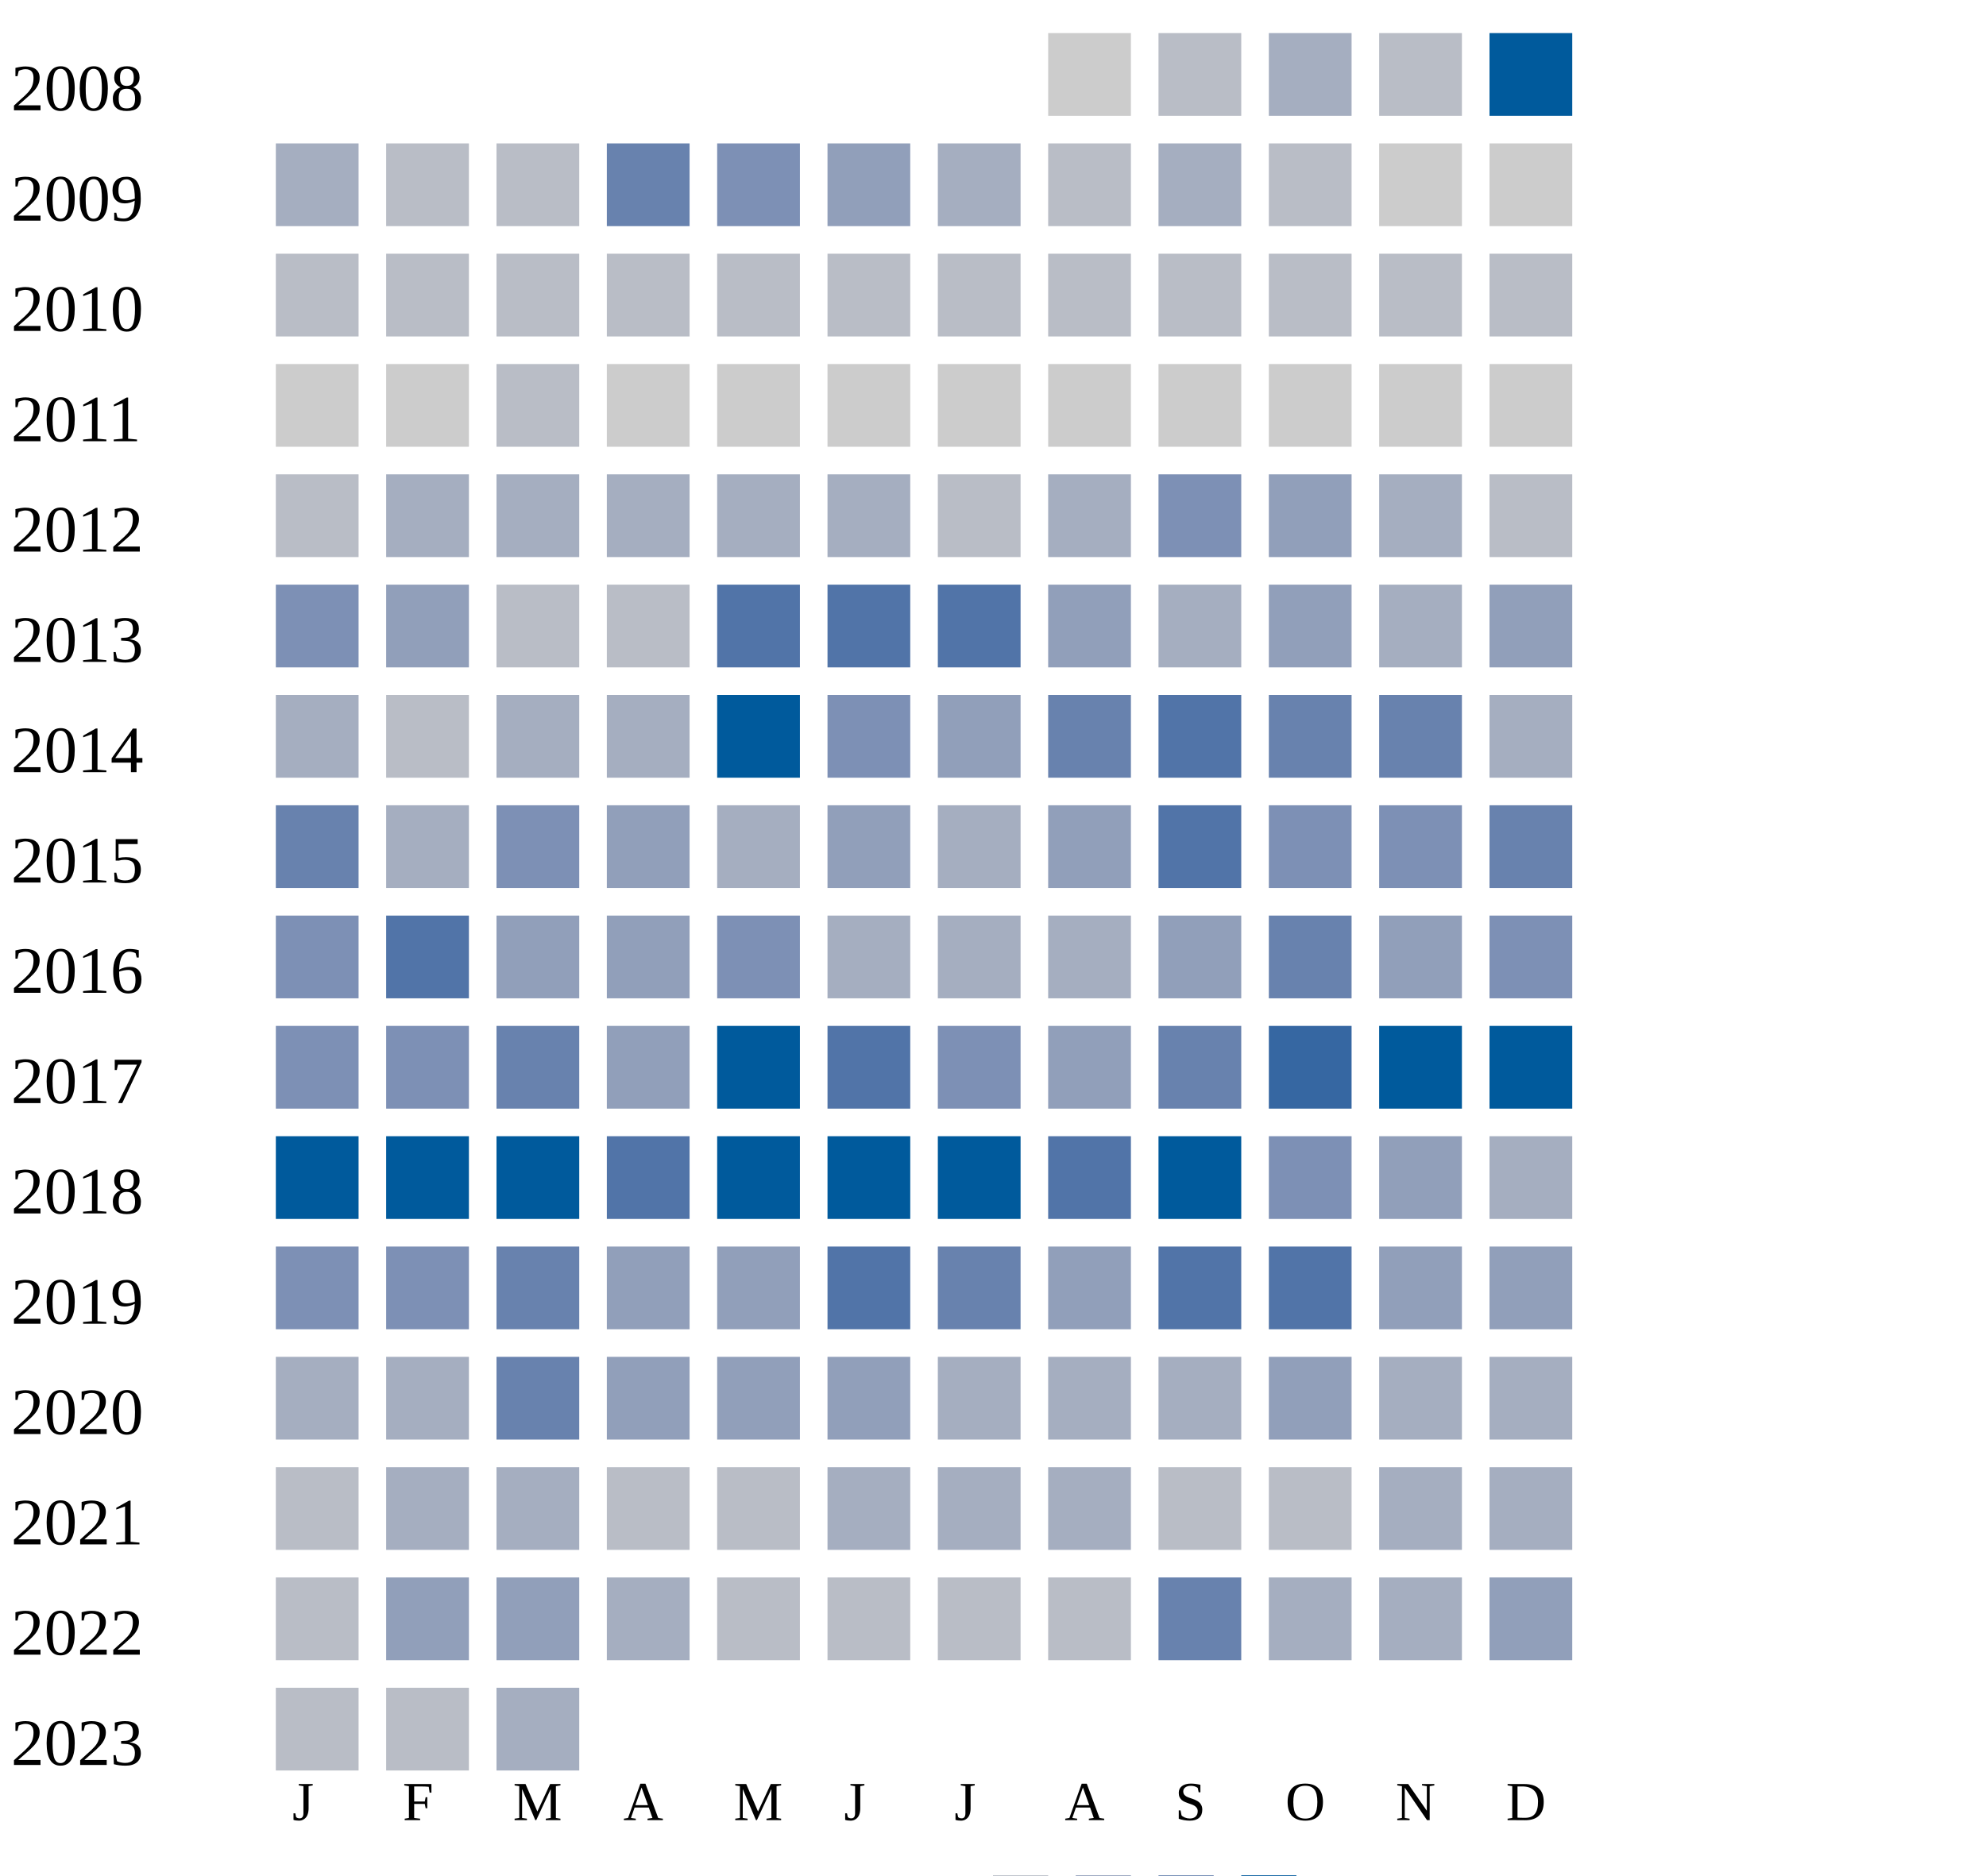
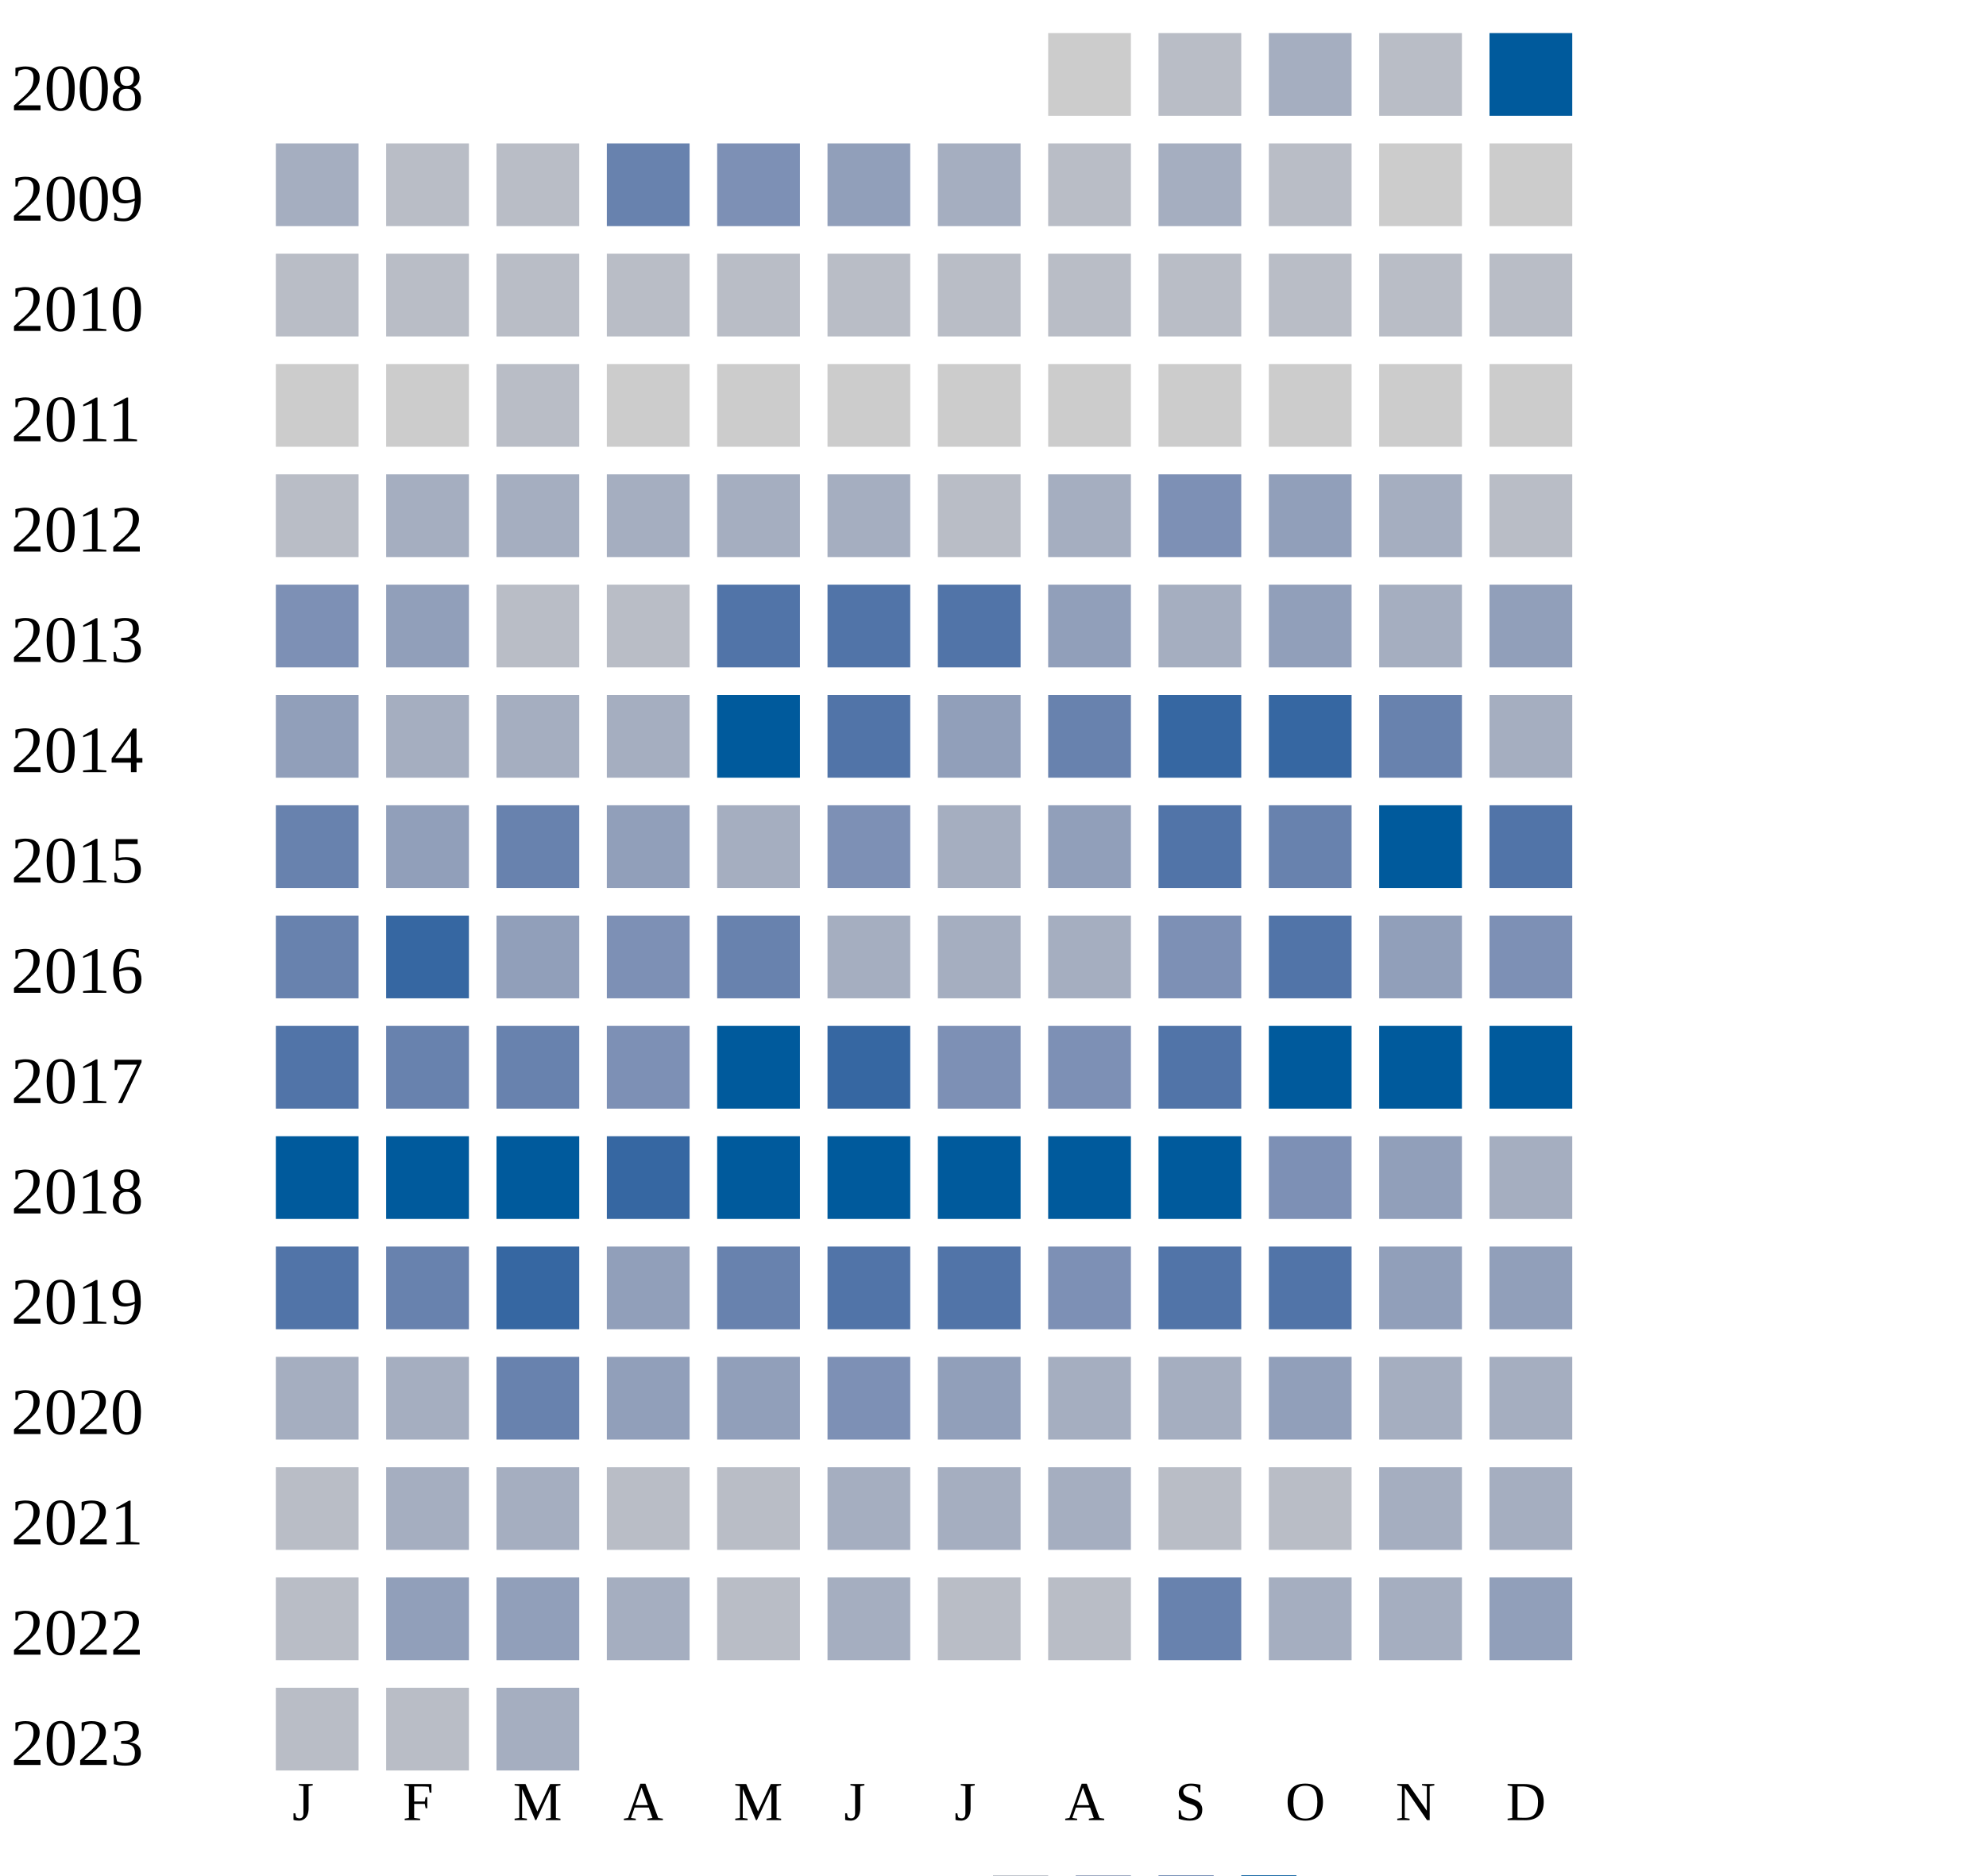
<svg xmlns="http://www.w3.org/2000/svg" width="360" height="340">
  <g transform="translate(0 0)">
    <text x="2" y="20">2008</text>
    <rect x="190" y="6" width="15" height="15" fill="#cccccc" />
    <rect x="210" y="6" width="15" height="15" fill="#b9bdc6" />
    <rect x="230" y="6" width="15" height="15" fill="#a5aec0" />
    <rect x="250" y="6" width="15" height="15" fill="#b9bdc6" />
    <rect x="270" y="6" width="15" height="15" fill="#005a9c" />
  </g>
  <g transform="translate(0 20)">
    <text x="2" y="20">2009</text>
    <rect x="50" y="6" width="15" height="15" fill="#a5aec0" />
    <rect x="70" y="6" width="15" height="15" fill="#b9bdc6" />
    <rect x="90" y="6" width="15" height="15" fill="#b9bdc6" />
    <rect x="110" y="6" width="15" height="15" fill="#6882ae" />
    <rect x="130" y="6" width="15" height="15" fill="#7d90b5" />
    <rect x="150" y="6" width="15" height="15" fill="#919fba" />
    <rect x="170" y="6" width="15" height="15" fill="#a5aec0" />
    <rect x="190" y="6" width="15" height="15" fill="#b9bdc6" />
    <rect x="210" y="6" width="15" height="15" fill="#a5aec0" />
    <rect x="230" y="6" width="15" height="15" fill="#b9bdc6" />
    <rect x="250" y="6" width="15" height="15" fill="#cccccc" />
    <rect x="270" y="6" width="15" height="15" fill="#cccccc" />
  </g>
  <g transform="translate(0 40)">
    <text x="2" y="20">2010</text>
    <rect x="50" y="6" width="15" height="15" fill="#b9bdc6" />
    <rect x="70" y="6" width="15" height="15" fill="#b9bdc6" />
    <rect x="90" y="6" width="15" height="15" fill="#b9bdc6" />
    <rect x="110" y="6" width="15" height="15" fill="#b9bdc6" />
    <rect x="130" y="6" width="15" height="15" fill="#b9bdc6" />
    <rect x="150" y="6" width="15" height="15" fill="#b9bdc6" />
    <rect x="170" y="6" width="15" height="15" fill="#b9bdc6" />
    <rect x="190" y="6" width="15" height="15" fill="#b9bdc6" />
    <rect x="210" y="6" width="15" height="15" fill="#b9bdc6" />
    <rect x="230" y="6" width="15" height="15" fill="#b9bdc6" />
    <rect x="250" y="6" width="15" height="15" fill="#b9bdc6" />
    <rect x="270" y="6" width="15" height="15" fill="#b9bdc6" />
  </g>
  <g transform="translate(0 60)">
    <text x="2" y="20">2011</text>
    <rect x="50" y="6" width="15" height="15" fill="#cccccc" />
    <rect x="70" y="6" width="15" height="15" fill="#cccccc" />
    <rect x="90" y="6" width="15" height="15" fill="#b9bdc6" />
    <rect x="110" y="6" width="15" height="15" fill="#cccccc" />
    <rect x="130" y="6" width="15" height="15" fill="#cccccc" />
    <rect x="150" y="6" width="15" height="15" fill="#cccccc" />
    <rect x="170" y="6" width="15" height="15" fill="#cccccc" />
    <rect x="190" y="6" width="15" height="15" fill="#cccccc" />
    <rect x="210" y="6" width="15" height="15" fill="#cccccc" />
    <rect x="230" y="6" width="15" height="15" fill="#cccccc" />
    <rect x="250" y="6" width="15" height="15" fill="#cccccc" />
    <rect x="270" y="6" width="15" height="15" fill="#cccccc" />
  </g>
  <g transform="translate(0 80)">
    <text x="2" y="20">2012</text>
    <rect x="50" y="6" width="15" height="15" fill="#b9bdc6" />
    <rect x="70" y="6" width="15" height="15" fill="#a5aec0" />
    <rect x="90" y="6" width="15" height="15" fill="#a5aec0" />
    <rect x="110" y="6" width="15" height="15" fill="#a5aec0" />
    <rect x="130" y="6" width="15" height="15" fill="#a5aec0" />
    <rect x="150" y="6" width="15" height="15" fill="#a5aec0" />
    <rect x="170" y="6" width="15" height="15" fill="#b9bdc6" />
    <rect x="190" y="6" width="15" height="15" fill="#a5aec0" />
    <rect x="210" y="6" width="15" height="15" fill="#7d90b5" />
    <rect x="230" y="6" width="15" height="15" fill="#919fba" />
    <rect x="250" y="6" width="15" height="15" fill="#a5aec0" />
    <rect x="270" y="6" width="15" height="15" fill="#b9bdc6" />
  </g>
  <g transform="translate(0 100)">
    <text x="2" y="20">2013</text>
    <rect x="50" y="6" width="15" height="15" fill="#7d90b5" />
    <rect x="70" y="6" width="15" height="15" fill="#919fba" />
    <rect x="90" y="6" width="15" height="15" fill="#b9bdc6" />
    <rect x="110" y="6" width="15" height="15" fill="#b9bdc6" />
    <rect x="130" y="6" width="15" height="15" fill="#5174a8" />
    <rect x="150" y="6" width="15" height="15" fill="#5174a8" />
    <rect x="170" y="6" width="15" height="15" fill="#5174a8" />
    <rect x="190" y="6" width="15" height="15" fill="#919fba" />
    <rect x="210" y="6" width="15" height="15" fill="#a5aec0" />
    <rect x="230" y="6" width="15" height="15" fill="#919fba" />
    <rect x="250" y="6" width="15" height="15" fill="#a5aec0" />
    <rect x="270" y="6" width="15" height="15" fill="#919fba" />
  </g>
  <g transform="translate(0 120)">
    <text x="2" y="20">2014</text>
-     <rect x="50" y="6" width="15" height="15" fill="#a5aec0" />
-     <rect x="70" y="6" width="15" height="15" fill="#b9bdc6" />
+     <rect x="50" y="6" width="15" height="15" fill="#919fba" />
+     <rect x="70" y="6" width="15" height="15" fill="#a5aec0" />
    <rect x="90" y="6" width="15" height="15" fill="#a5aec0" />
    <rect x="110" y="6" width="15" height="15" fill="#a5aec0" />
    <rect x="130" y="6" width="15" height="15" fill="#005a9c" />
-     <rect x="150" y="6" width="15" height="15" fill="#7d90b5" />
+     <rect x="150" y="6" width="15" height="15" fill="#5174a8" />
    <rect x="170" y="6" width="15" height="15" fill="#919fba" />
    <rect x="190" y="6" width="15" height="15" fill="#6882ae" />
-     <rect x="210" y="6" width="15" height="15" fill="#5174a8" />
-     <rect x="230" y="6" width="15" height="15" fill="#6882ae" />
+     <rect x="210" y="6" width="15" height="15" fill="#3667a2" />
+     <rect x="230" y="6" width="15" height="15" fill="#3667a2" />
    <rect x="250" y="6" width="15" height="15" fill="#6882ae" />
    <rect x="270" y="6" width="15" height="15" fill="#a5aec0" />
  </g>
  <g transform="translate(0 140)">
    <text x="2" y="20">2015</text>
    <rect x="50" y="6" width="15" height="15" fill="#6882ae" />
-     <rect x="70" y="6" width="15" height="15" fill="#a5aec0" />
-     <rect x="90" y="6" width="15" height="15" fill="#7d90b5" />
+     <rect x="70" y="6" width="15" height="15" fill="#919fba" />
+     <rect x="90" y="6" width="15" height="15" fill="#6882ae" />
    <rect x="110" y="6" width="15" height="15" fill="#919fba" />
    <rect x="130" y="6" width="15" height="15" fill="#a5aec0" />
-     <rect x="150" y="6" width="15" height="15" fill="#919fba" />
+     <rect x="150" y="6" width="15" height="15" fill="#7d90b5" />
    <rect x="170" y="6" width="15" height="15" fill="#a5aec0" />
    <rect x="190" y="6" width="15" height="15" fill="#919fba" />
    <rect x="210" y="6" width="15" height="15" fill="#5174a8" />
-     <rect x="230" y="6" width="15" height="15" fill="#7d90b5" />
-     <rect x="250" y="6" width="15" height="15" fill="#7d90b5" />
-     <rect x="270" y="6" width="15" height="15" fill="#6882ae" />
+     <rect x="230" y="6" width="15" height="15" fill="#6882ae" />
+     <rect x="250" y="6" width="15" height="15" fill="#005a9c" />
+     <rect x="270" y="6" width="15" height="15" fill="#5174a8" />
  </g>
  <g transform="translate(0 160)">
    <text x="2" y="20">2016</text>
-     <rect x="50" y="6" width="15" height="15" fill="#7d90b5" />
-     <rect x="70" y="6" width="15" height="15" fill="#5174a8" />
+     <rect x="50" y="6" width="15" height="15" fill="#6882ae" />
+     <rect x="70" y="6" width="15" height="15" fill="#3667a2" />
    <rect x="90" y="6" width="15" height="15" fill="#919fba" />
-     <rect x="110" y="6" width="15" height="15" fill="#919fba" />
-     <rect x="130" y="6" width="15" height="15" fill="#7d90b5" />
-     <rect x="150" y="6" width="15" height="15" fill="#a5aec0" />
-     <rect x="170" y="6" width="15" height="15" fill="#a5aec0" />
-     <rect x="190" y="6" width="15" height="15" fill="#a5aec0" />
-     <rect x="210" y="6" width="15" height="15" fill="#919fba" />
-     <rect x="230" y="6" width="15" height="15" fill="#6882ae" />
+     <rect x="110" y="6" width="15" height="15" fill="#7d90b5" />
+     <rect x="130" y="6" width="15" height="15" fill="#6882ae" />
+     <rect x="150" y="6" width="15" height="15" fill="#a5aec0" />
+     <rect x="170" y="6" width="15" height="15" fill="#a5aec0" />
+     <rect x="190" y="6" width="15" height="15" fill="#a5aec0" />
+     <rect x="210" y="6" width="15" height="15" fill="#7d90b5" />
+     <rect x="230" y="6" width="15" height="15" fill="#5174a8" />
    <rect x="250" y="6" width="15" height="15" fill="#919fba" />
    <rect x="270" y="6" width="15" height="15" fill="#7d90b5" />
  </g>
  <g transform="translate(0 180)">
    <text x="2" y="20">2017</text>
-     <rect x="50" y="6" width="15" height="15" fill="#7d90b5" />
-     <rect x="70" y="6" width="15" height="15" fill="#7d90b5" />
+     <rect x="50" y="6" width="15" height="15" fill="#5174a8" />
+     <rect x="70" y="6" width="15" height="15" fill="#6882ae" />
    <rect x="90" y="6" width="15" height="15" fill="#6882ae" />
-     <rect x="110" y="6" width="15" height="15" fill="#919fba" />
+     <rect x="110" y="6" width="15" height="15" fill="#7d90b5" />
    <rect x="130" y="6" width="15" height="15" fill="#005a9c" />
-     <rect x="150" y="6" width="15" height="15" fill="#5174a8" />
+     <rect x="150" y="6" width="15" height="15" fill="#3667a2" />
    <rect x="170" y="6" width="15" height="15" fill="#7d90b5" />
-     <rect x="190" y="6" width="15" height="15" fill="#919fba" />
-     <rect x="210" y="6" width="15" height="15" fill="#6882ae" />
-     <rect x="230" y="6" width="15" height="15" fill="#3667a2" />
+     <rect x="190" y="6" width="15" height="15" fill="#7d90b5" />
+     <rect x="210" y="6" width="15" height="15" fill="#5174a8" />
+     <rect x="230" y="6" width="15" height="15" fill="#005a9c" />
    <rect x="250" y="6" width="15" height="15" fill="#005a9c" />
    <rect x="270" y="6" width="15" height="15" fill="#005a9c" />
  </g>
  <g transform="translate(0 200)">
    <text x="2" y="20">2018</text>
    <rect x="50" y="6" width="15" height="15" fill="#005a9c" />
    <rect x="70" y="6" width="15" height="15" fill="#005a9c" />
    <rect x="90" y="6" width="15" height="15" fill="#005a9c" />
-     <rect x="110" y="6" width="15" height="15" fill="#5174a8" />
+     <rect x="110" y="6" width="15" height="15" fill="#3667a2" />
    <rect x="130" y="6" width="15" height="15" fill="#005a9c" />
    <rect x="150" y="6" width="15" height="15" fill="#005a9c" />
    <rect x="170" y="6" width="15" height="15" fill="#005a9c" />
-     <rect x="190" y="6" width="15" height="15" fill="#5174a8" />
+     <rect x="190" y="6" width="15" height="15" fill="#005a9c" />
    <rect x="210" y="6" width="15" height="15" fill="#005a9c" />
    <rect x="230" y="6" width="15" height="15" fill="#7d90b5" />
    <rect x="250" y="6" width="15" height="15" fill="#919fba" />
    <rect x="270" y="6" width="15" height="15" fill="#a5aec0" />
  </g>
  <g transform="translate(0 220)">
    <text x="2" y="20">2019</text>
-     <rect x="50" y="6" width="15" height="15" fill="#7d90b5" />
-     <rect x="70" y="6" width="15" height="15" fill="#7d90b5" />
-     <rect x="90" y="6" width="15" height="15" fill="#6882ae" />
+     <rect x="50" y="6" width="15" height="15" fill="#5174a8" />
+     <rect x="70" y="6" width="15" height="15" fill="#6882ae" />
+     <rect x="90" y="6" width="15" height="15" fill="#3667a2" />
    <rect x="110" y="6" width="15" height="15" fill="#919fba" />
-     <rect x="130" y="6" width="15" height="15" fill="#919fba" />
+     <rect x="130" y="6" width="15" height="15" fill="#6882ae" />
    <rect x="150" y="6" width="15" height="15" fill="#5174a8" />
-     <rect x="170" y="6" width="15" height="15" fill="#6882ae" />
-     <rect x="190" y="6" width="15" height="15" fill="#919fba" />
+     <rect x="170" y="6" width="15" height="15" fill="#5174a8" />
+     <rect x="190" y="6" width="15" height="15" fill="#7d90b5" />
    <rect x="210" y="6" width="15" height="15" fill="#5174a8" />
    <rect x="230" y="6" width="15" height="15" fill="#5174a8" />
    <rect x="250" y="6" width="15" height="15" fill="#919fba" />
    <rect x="270" y="6" width="15" height="15" fill="#919fba" />
  </g>
  <g transform="translate(0 240)">
    <text x="2" y="20">2020</text>
    <rect x="50" y="6" width="15" height="15" fill="#a5aec0" />
    <rect x="70" y="6" width="15" height="15" fill="#a5aec0" />
    <rect x="90" y="6" width="15" height="15" fill="#6882ae" />
    <rect x="110" y="6" width="15" height="15" fill="#919fba" />
    <rect x="130" y="6" width="15" height="15" fill="#919fba" />
-     <rect x="150" y="6" width="15" height="15" fill="#919fba" />
-     <rect x="170" y="6" width="15" height="15" fill="#a5aec0" />
+     <rect x="150" y="6" width="15" height="15" fill="#7d90b5" />
+     <rect x="170" y="6" width="15" height="15" fill="#919fba" />
    <rect x="190" y="6" width="15" height="15" fill="#a5aec0" />
    <rect x="210" y="6" width="15" height="15" fill="#a5aec0" />
    <rect x="230" y="6" width="15" height="15" fill="#919fba" />
    <rect x="250" y="6" width="15" height="15" fill="#a5aec0" />
    <rect x="270" y="6" width="15" height="15" fill="#a5aec0" />
  </g>
  <g transform="translate(0 260)">
    <text x="2" y="20">2021</text>
    <rect x="50" y="6" width="15" height="15" fill="#b9bdc6" />
    <rect x="70" y="6" width="15" height="15" fill="#a5aec0" />
    <rect x="90" y="6" width="15" height="15" fill="#a5aec0" />
    <rect x="110" y="6" width="15" height="15" fill="#b9bdc6" />
    <rect x="130" y="6" width="15" height="15" fill="#b9bdc6" />
    <rect x="150" y="6" width="15" height="15" fill="#a5aec0" />
    <rect x="170" y="6" width="15" height="15" fill="#a5aec0" />
    <rect x="190" y="6" width="15" height="15" fill="#a5aec0" />
    <rect x="210" y="6" width="15" height="15" fill="#b9bdc6" />
    <rect x="230" y="6" width="15" height="15" fill="#b9bdc6" />
    <rect x="250" y="6" width="15" height="15" fill="#a5aec0" />
    <rect x="270" y="6" width="15" height="15" fill="#a5aec0" />
  </g>
  <g transform="translate(0 280)">
    <text x="2" y="20">2022</text>
    <rect x="50" y="6" width="15" height="15" fill="#b9bdc6" />
    <rect x="70" y="6" width="15" height="15" fill="#919fba" />
    <rect x="90" y="6" width="15" height="15" fill="#919fba" />
    <rect x="110" y="6" width="15" height="15" fill="#a5aec0" />
    <rect x="130" y="6" width="15" height="15" fill="#b9bdc6" />
-     <rect x="150" y="6" width="15" height="15" fill="#b9bdc6" />
+     <rect x="150" y="6" width="15" height="15" fill="#a5aec0" />
    <rect x="170" y="6" width="15" height="15" fill="#b9bdc6" />
    <rect x="190" y="6" width="15" height="15" fill="#b9bdc6" />
    <rect x="210" y="6" width="15" height="15" fill="#6882ae" />
    <rect x="230" y="6" width="15" height="15" fill="#a5aec0" />
    <rect x="250" y="6" width="15" height="15" fill="#a5aec0" />
    <rect x="270" y="6" width="15" height="15" fill="#919fba" />
  </g>
  <g transform="translate(0 300)">
    <text x="2" y="20">2023</text>
    <rect x="50" y="6" width="15" height="15" fill="#b9bdc6" />
    <rect x="70" y="6" width="15" height="15" fill="#b9bdc6" />
    <rect x="90" y="6" width="15" height="15" fill="#a5aec0" />
  </g>
  <text style="font-size: 10px; text-align: center" x="53" y="330">J</text>
  <text style="font-size: 10px; text-align: center" x="73" y="330">F</text>
  <text style="font-size: 10px; text-align: center" x="93" y="330">M</text>
  <text style="font-size: 10px; text-align: center" x="113" y="330">A</text>
  <text style="font-size: 10px; text-align: center" x="133" y="330">M</text>
  <text style="font-size: 10px; text-align: center" x="153" y="330">J</text>
  <text style="font-size: 10px; text-align: center" x="173" y="330">J</text>
  <text style="font-size: 10px; text-align: center" x="193" y="330">A</text>
  <text style="font-size: 10px; text-align: center" x="213" y="330">S</text>
  <text style="font-size: 10px; text-align: center" x="233" y="330">O</text>
  <text style="font-size: 10px; text-align: center" x="253" y="330">N</text>
  <text style="font-size: 10px; text-align: center" x="273" y="330">D</text>
  <text style="font-size: 10px;" x="155" y="349">Less</text>
  <rect fill="#b9bdc6" width="10" height="10" x="180" y="340" />
  <rect fill="#919fba" width="10" height="10" x="195" y="340" />
  <rect fill="#6882ae" width="10" height="10" x="210" y="340" />
  <rect fill="#005a9c" width="10" height="10" x="225" y="340" />
  <text x="240" y="349" style="font-size: 10px;">More</text>
</svg>
